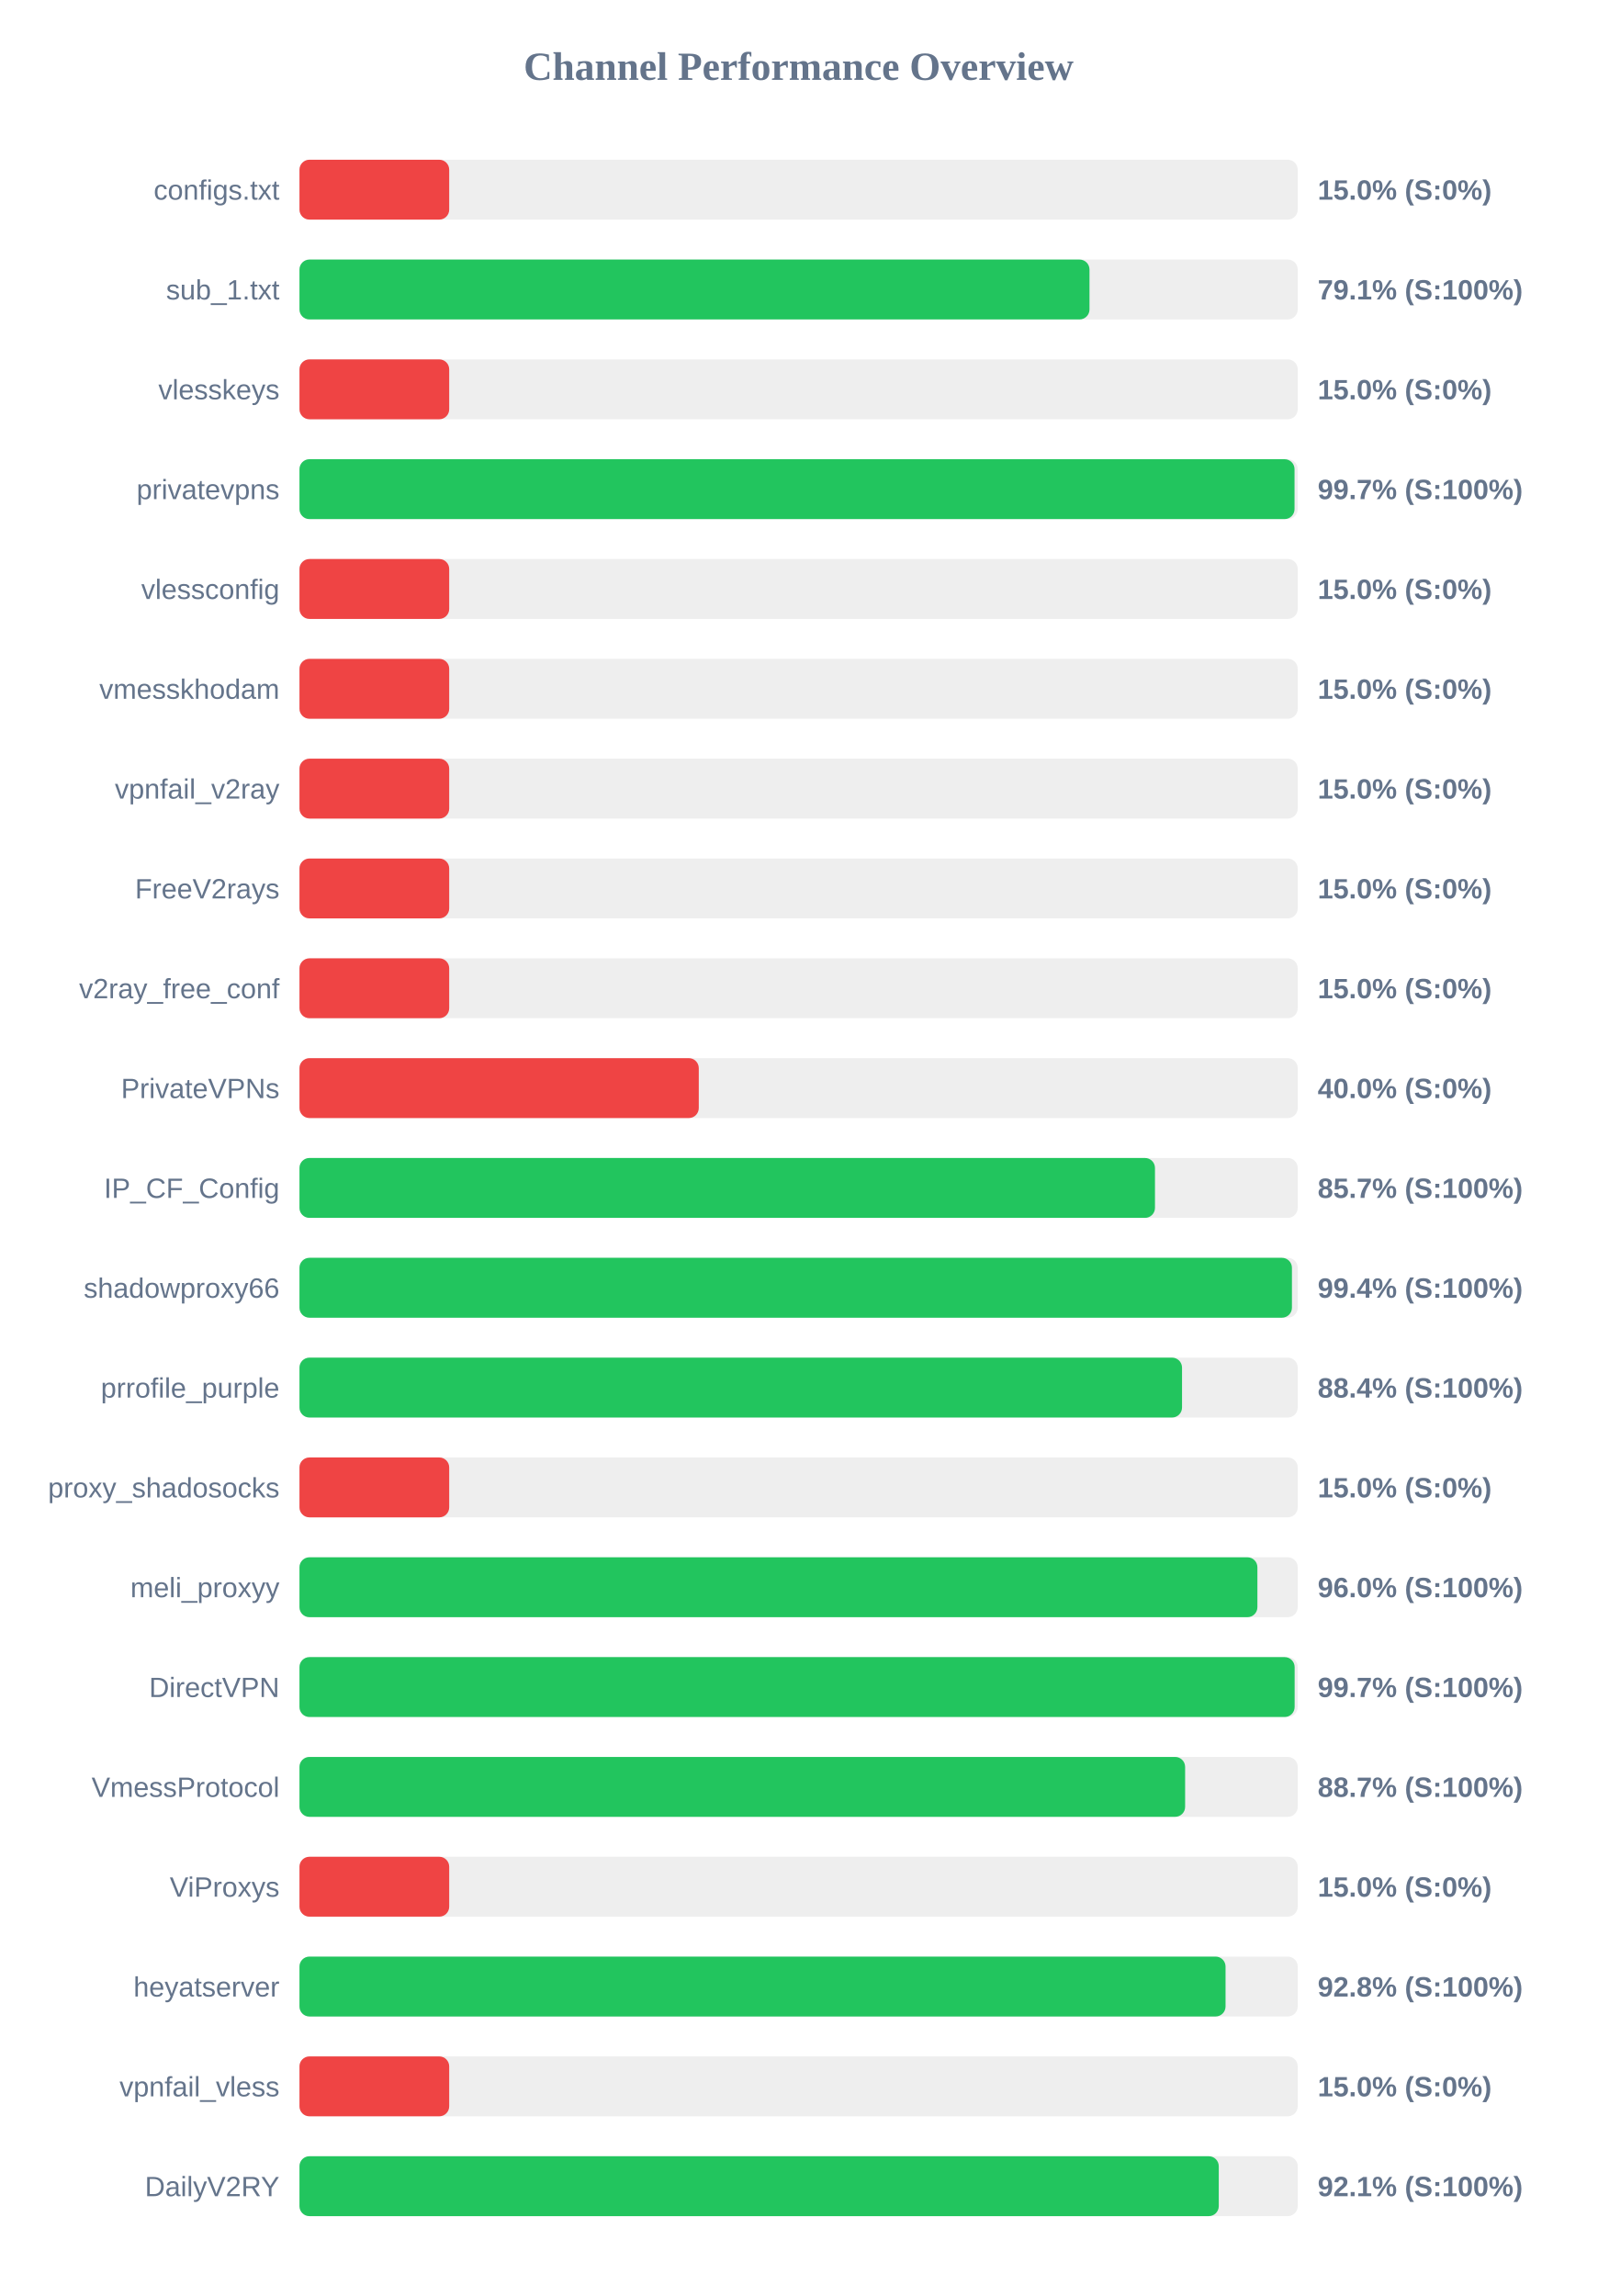
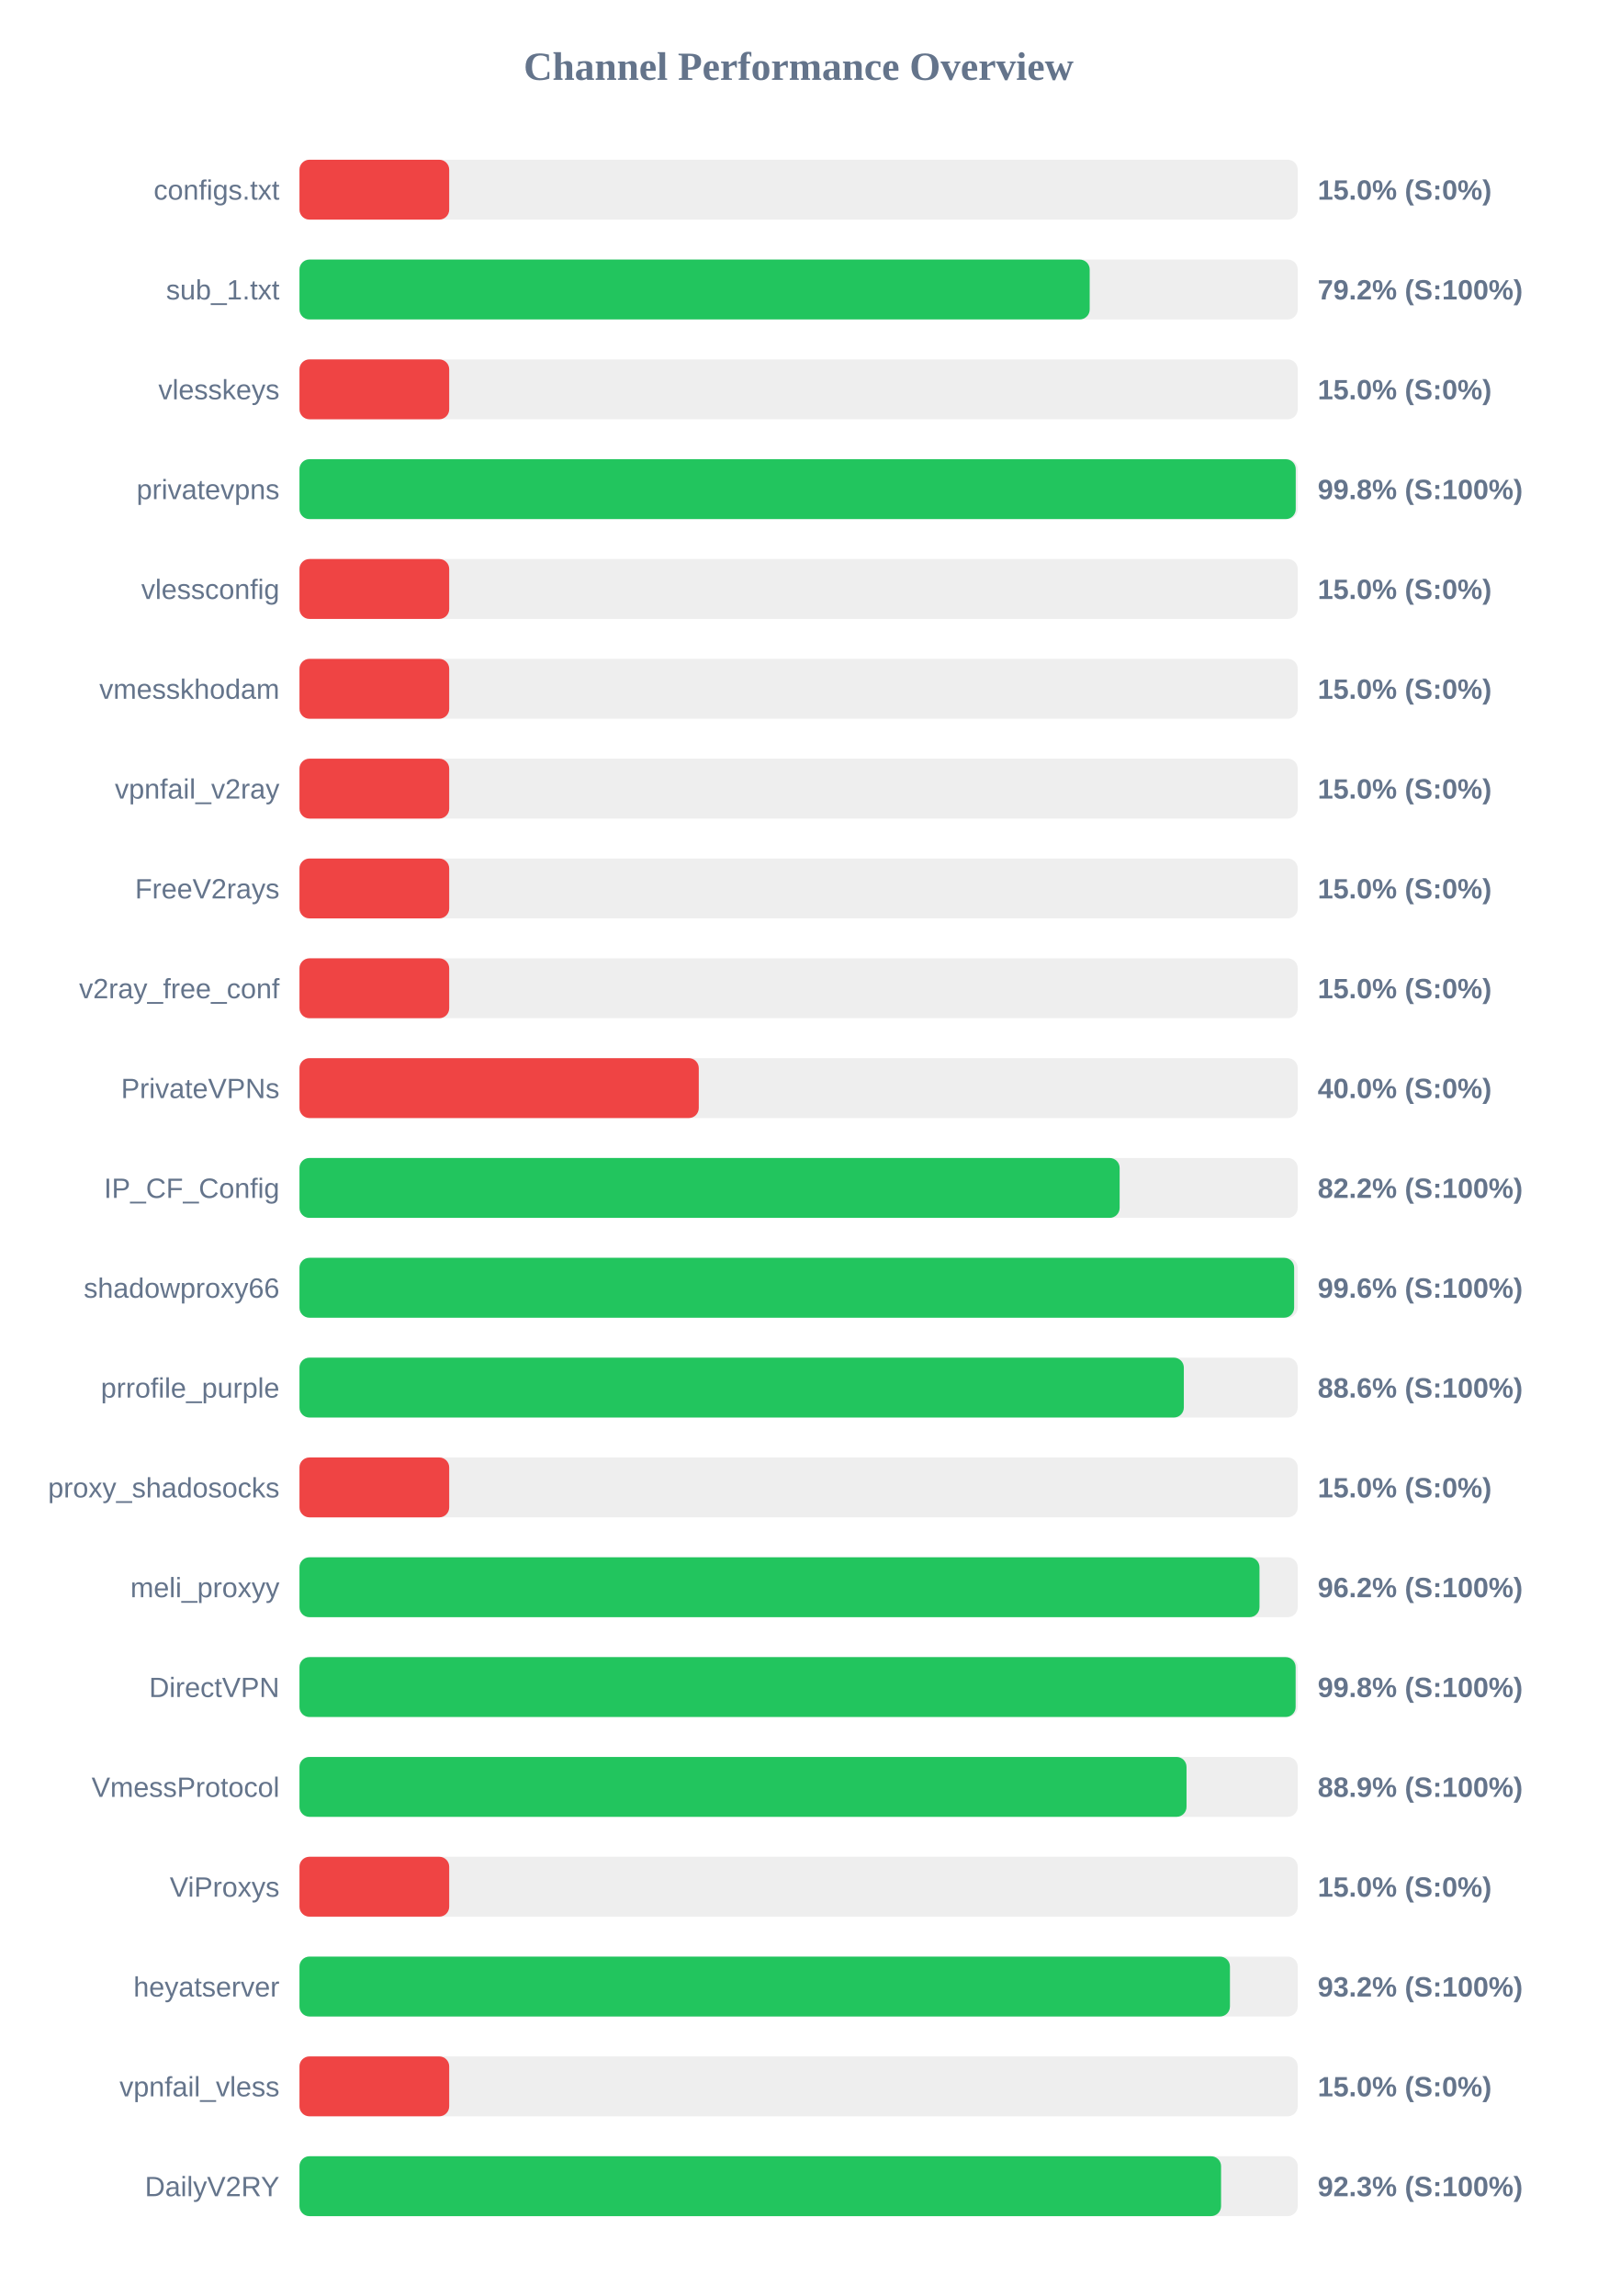
<svg xmlns="http://www.w3.org/2000/svg" width="800" height="1150" version="1.1">
  <style>
        .row { font: 14px Arial; fill: #64748b; }
        .score { font: bold 14px Arial; fill: #64748b; }
    </style>
  <text x="400" y="40" text-anchor="middle" font-size="20px" font-weight="bold" fill="#64748b">Channel Performance Overview</text>
  <rect x="150" y="80" width="500" height="30" fill="#eee" rx="5" />
  <rect x="150" y="80" width="75.0" height="30" fill="#ef4444" rx="5" />
  <text x="140" y="100" text-anchor="end" class="row">configs.txt</text>
  <text x="660" y="100" text-anchor="start" class="score">15.0% (S:0%)</text>
  <rect x="150" y="130" width="500" height="30" fill="#eee" rx="5" />
-   <rect x="150" y="130" width="395.7" height="30" fill="#22c55e" rx="5" />
+   <rect x="150" y="130" width="395.8" height="30" fill="#22c55e" rx="5" />
  <text x="140" y="150" text-anchor="end" class="row">sub_1.txt</text>
-   <text x="660" y="150" text-anchor="start" class="score">79.1% (S:100%)</text>
+   <text x="660" y="150" text-anchor="start" class="score">79.2% (S:100%)</text>
  <rect x="150" y="180" width="500" height="30" fill="#eee" rx="5" />
  <rect x="150" y="180" width="75.0" height="30" fill="#ef4444" rx="5" />
  <text x="140" y="200" text-anchor="end" class="row">vlesskeys</text>
  <text x="660" y="200" text-anchor="start" class="score">15.0% (S:0%)</text>
  <rect x="150" y="230" width="500" height="30" fill="#eee" rx="5" />
-   <rect x="150" y="230" width="498.4" height="30" fill="#22c55e" rx="5" />
+   <rect x="150" y="230" width="499.0" height="30" fill="#22c55e" rx="5" />
  <text x="140" y="250" text-anchor="end" class="row">privatevpns</text>
-   <text x="660" y="250" text-anchor="start" class="score">99.7% (S:100%)</text>
+   <text x="660" y="250" text-anchor="start" class="score">99.8% (S:100%)</text>
  <rect x="150" y="280" width="500" height="30" fill="#eee" rx="5" />
  <rect x="150" y="280" width="75.0" height="30" fill="#ef4444" rx="5" />
  <text x="140" y="300" text-anchor="end" class="row">vlessconfig</text>
  <text x="660" y="300" text-anchor="start" class="score">15.0% (S:0%)</text>
  <rect x="150" y="330" width="500" height="30" fill="#eee" rx="5" />
  <rect x="150" y="330" width="75.0" height="30" fill="#ef4444" rx="5" />
  <text x="140" y="350" text-anchor="end" class="row">vmesskhodam</text>
  <text x="660" y="350" text-anchor="start" class="score">15.0% (S:0%)</text>
  <rect x="150" y="380" width="500" height="30" fill="#eee" rx="5" />
  <rect x="150" y="380" width="75.0" height="30" fill="#ef4444" rx="5" />
  <text x="140" y="400" text-anchor="end" class="row">vpnfail_v2ray</text>
  <text x="660" y="400" text-anchor="start" class="score">15.0% (S:0%)</text>
  <rect x="150" y="430" width="500" height="30" fill="#eee" rx="5" />
  <rect x="150" y="430" width="75.0" height="30" fill="#ef4444" rx="5" />
  <text x="140" y="450" text-anchor="end" class="row">FreeV2rays</text>
  <text x="660" y="450" text-anchor="start" class="score">15.0% (S:0%)</text>
  <rect x="150" y="480" width="500" height="30" fill="#eee" rx="5" />
  <rect x="150" y="480" width="75.0" height="30" fill="#ef4444" rx="5" />
  <text x="140" y="500" text-anchor="end" class="row">v2ray_free_conf</text>
  <text x="660" y="500" text-anchor="start" class="score">15.0% (S:0%)</text>
  <rect x="150" y="530" width="500" height="30" fill="#eee" rx="5" />
  <rect x="150" y="530" width="200.0" height="30" fill="#ef4444" rx="5" />
  <text x="140" y="550" text-anchor="end" class="row">PrivateVPNs</text>
  <text x="660" y="550" text-anchor="start" class="score">40.0% (S:0%)</text>
  <rect x="150" y="580" width="500" height="30" fill="#eee" rx="5" />
-   <rect x="150" y="580" width="428.5" height="30" fill="#22c55e" rx="5" />
+   <rect x="150" y="580" width="410.8" height="30" fill="#22c55e" rx="5" />
  <text x="140" y="600" text-anchor="end" class="row">IP_CF_Config</text>
-   <text x="660" y="600" text-anchor="start" class="score">85.7% (S:100%)</text>
+   <text x="660" y="600" text-anchor="start" class="score">82.2% (S:100%)</text>
  <rect x="150" y="630" width="500" height="30" fill="#eee" rx="5" />
-   <rect x="150" y="630" width="497.1" height="30" fill="#22c55e" rx="5" />
+   <rect x="150" y="630" width="498.2" height="30" fill="#22c55e" rx="5" />
  <text x="140" y="650" text-anchor="end" class="row">shadowproxy66</text>
-   <text x="660" y="650" text-anchor="start" class="score">99.4% (S:100%)</text>
+   <text x="660" y="650" text-anchor="start" class="score">99.6% (S:100%)</text>
  <rect x="150" y="680" width="500" height="30" fill="#eee" rx="5" />
-   <rect x="150" y="680" width="442.05" height="30" fill="#22c55e" rx="5" />
+   <rect x="150" y="680" width="442.95" height="30" fill="#22c55e" rx="5" />
  <text x="140" y="700" text-anchor="end" class="row">prrofile_purple</text>
-   <text x="660" y="700" text-anchor="start" class="score">88.4% (S:100%)</text>
+   <text x="660" y="700" text-anchor="start" class="score">88.6% (S:100%)</text>
  <rect x="150" y="730" width="500" height="30" fill="#eee" rx="5" />
  <rect x="150" y="730" width="75.0" height="30" fill="#ef4444" rx="5" />
  <text x="140" y="750" text-anchor="end" class="row">proxy_shadosocks</text>
  <text x="660" y="750" text-anchor="start" class="score">15.0% (S:0%)</text>
  <rect x="150" y="780" width="500" height="30" fill="#eee" rx="5" />
-   <rect x="150" y="780" width="479.8" height="30" fill="#22c55e" rx="5" />
+   <rect x="150" y="780" width="480.85" height="30" fill="#22c55e" rx="5" />
  <text x="140" y="800" text-anchor="end" class="row">meli_proxyy</text>
-   <text x="660" y="800" text-anchor="start" class="score">96.0% (S:100%)</text>
+   <text x="660" y="800" text-anchor="start" class="score">96.2% (S:100%)</text>
  <rect x="150" y="830" width="500" height="30" fill="#eee" rx="5" />
-   <rect x="150" y="830" width="498.45" height="30" fill="#22c55e" rx="5" />
+   <rect x="150" y="830" width="498.95" height="30" fill="#22c55e" rx="5" />
  <text x="140" y="850" text-anchor="end" class="row">DirectVPN</text>
-   <text x="660" y="850" text-anchor="start" class="score">99.7% (S:100%)</text>
+   <text x="660" y="850" text-anchor="start" class="score">99.8% (S:100%)</text>
  <rect x="150" y="880" width="500" height="30" fill="#eee" rx="5" />
-   <rect x="150" y="880" width="443.6" height="30" fill="#22c55e" rx="5" />
+   <rect x="150" y="880" width="444.3" height="30" fill="#22c55e" rx="5" />
  <text x="140" y="900" text-anchor="end" class="row">VmessProtocol</text>
-   <text x="660" y="900" text-anchor="start" class="score">88.7% (S:100%)</text>
+   <text x="660" y="900" text-anchor="start" class="score">88.9% (S:100%)</text>
  <rect x="150" y="930" width="500" height="30" fill="#eee" rx="5" />
  <rect x="150" y="930" width="75.0" height="30" fill="#ef4444" rx="5" />
  <text x="140" y="950" text-anchor="end" class="row">ViProxys</text>
  <text x="660" y="950" text-anchor="start" class="score">15.0% (S:0%)</text>
  <rect x="150" y="980" width="500" height="30" fill="#eee" rx="5" />
-   <rect x="150" y="980" width="463.85" height="30" fill="#22c55e" rx="5" />
+   <rect x="150" y="980" width="466.05" height="30" fill="#22c55e" rx="5" />
  <text x="140" y="1000" text-anchor="end" class="row">heyatserver</text>
-   <text x="660" y="1000" text-anchor="start" class="score">92.8% (S:100%)</text>
+   <text x="660" y="1000" text-anchor="start" class="score">93.2% (S:100%)</text>
  <rect x="150" y="1030" width="500" height="30" fill="#eee" rx="5" />
  <rect x="150" y="1030" width="75.0" height="30" fill="#ef4444" rx="5" />
  <text x="140" y="1050" text-anchor="end" class="row">vpnfail_vless</text>
  <text x="660" y="1050" text-anchor="start" class="score">15.0% (S:0%)</text>
  <rect x="150" y="1080" width="500" height="30" fill="#eee" rx="5" />
-   <rect x="150" y="1080" width="460.45" height="30" fill="#22c55e" rx="5" />
+   <rect x="150" y="1080" width="461.6" height="30" fill="#22c55e" rx="5" />
  <text x="140" y="1100" text-anchor="end" class="row">DailyV2RY</text>
-   <text x="660" y="1100" text-anchor="start" class="score">92.1% (S:100%)</text>
+   <text x="660" y="1100" text-anchor="start" class="score">92.3% (S:100%)</text>
</svg>
